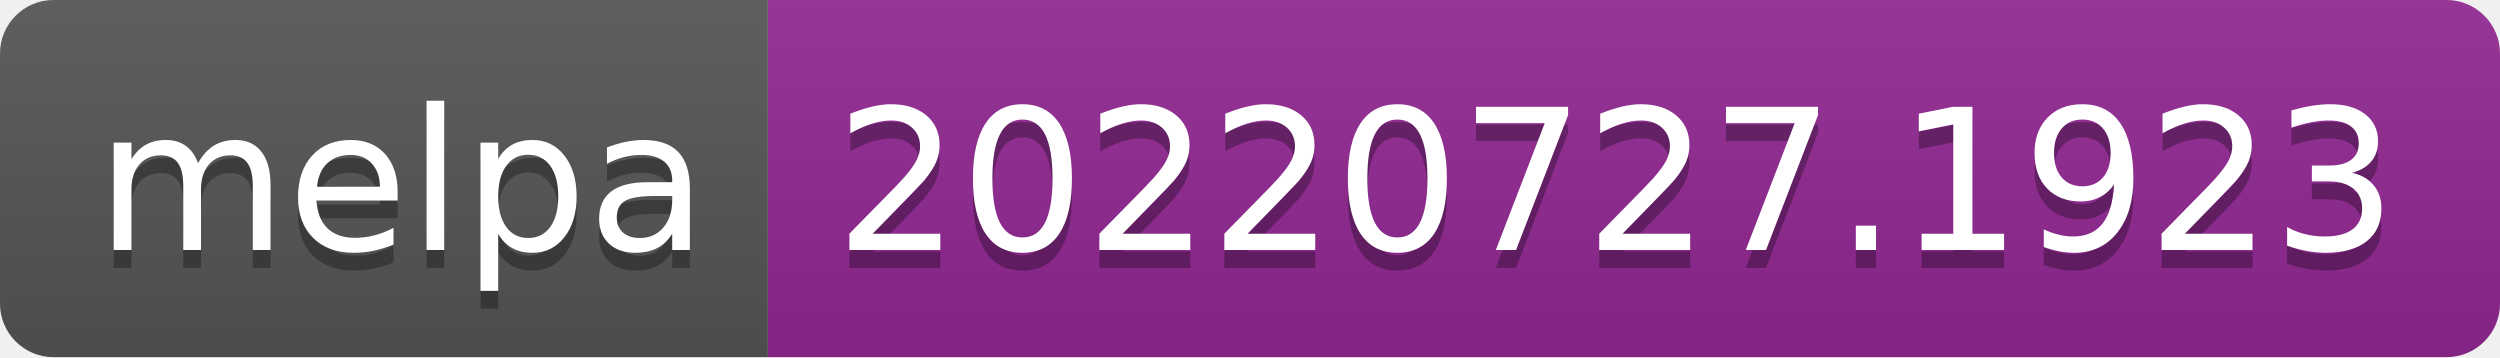
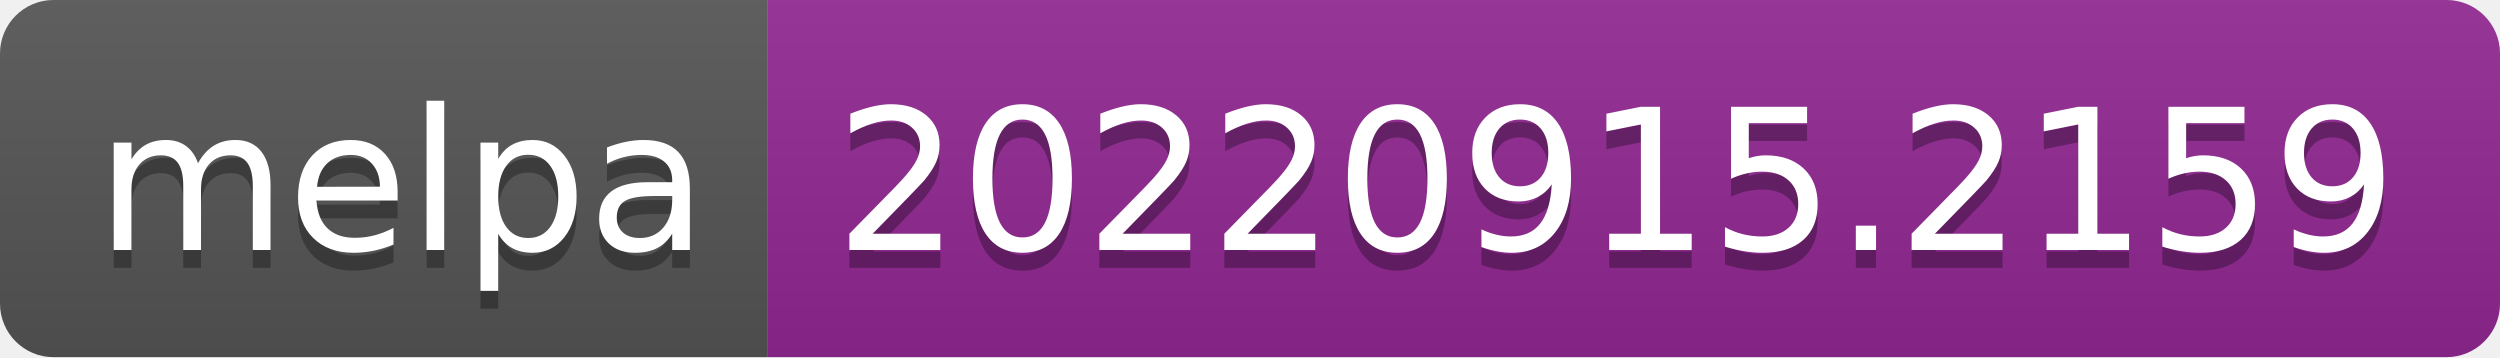
- <svg xmlns="http://www.w3.org/2000/svg" width="140" height="20" role="img" aria-label="melpa: 20220727.1923">
+ <svg xmlns="http://www.w3.org/2000/svg" width="140" height="20" role="img" aria-label="melpa: 20220915.2159">
  <linearGradient id="s" x2="0" y2="100%">
    <stop offset="0" stop-color="#bbb" stop-opacity=".1" />
    <stop offset="1" stop-opacity=".1" />
  </linearGradient>
  <clipPath id="r">
    <rect width="140" height="20" rx="3" fill="#fff" />
  </clipPath>
  <g clip-path="url(#r)">
    <rect width="43" height="20" fill="#555" />
    <rect x="43" width="97" height="20" fill="#922793" />
    <rect width="140" height="20" fill="url(#s)" />
  </g>
  <g fill="#fff" text-anchor="middle" font-family="Verdana,Geneva,DejaVu Sans,sans-serif" text-rendering="geometricPrecision" font-size="110">
    <text aria-hidden="true" x="225" y="150" fill="#010101" fill-opacity=".3" transform="scale(.1)" textLength="330">melpa</text>
    <text x="225" y="140" transform="scale(.1)" fill="#fff" textLength="330">melpa</text>
-     <text aria-hidden="true" x="905" y="150" fill="#010101" fill-opacity=".3" transform="scale(.1)" textLength="870">20220727.1923</text>
-     <text x="905" y="140" transform="scale(.1)" fill="#fff" textLength="870">20220727.1923</text>
+     <text aria-hidden="true" x="905" y="150" fill="#010101" fill-opacity=".3" transform="scale(.1)" textLength="870">20220915.2159</text>
+     <text x="905" y="140" transform="scale(.1)" fill="#fff" textLength="870">20220915.2159</text>
  </g>
</svg>
